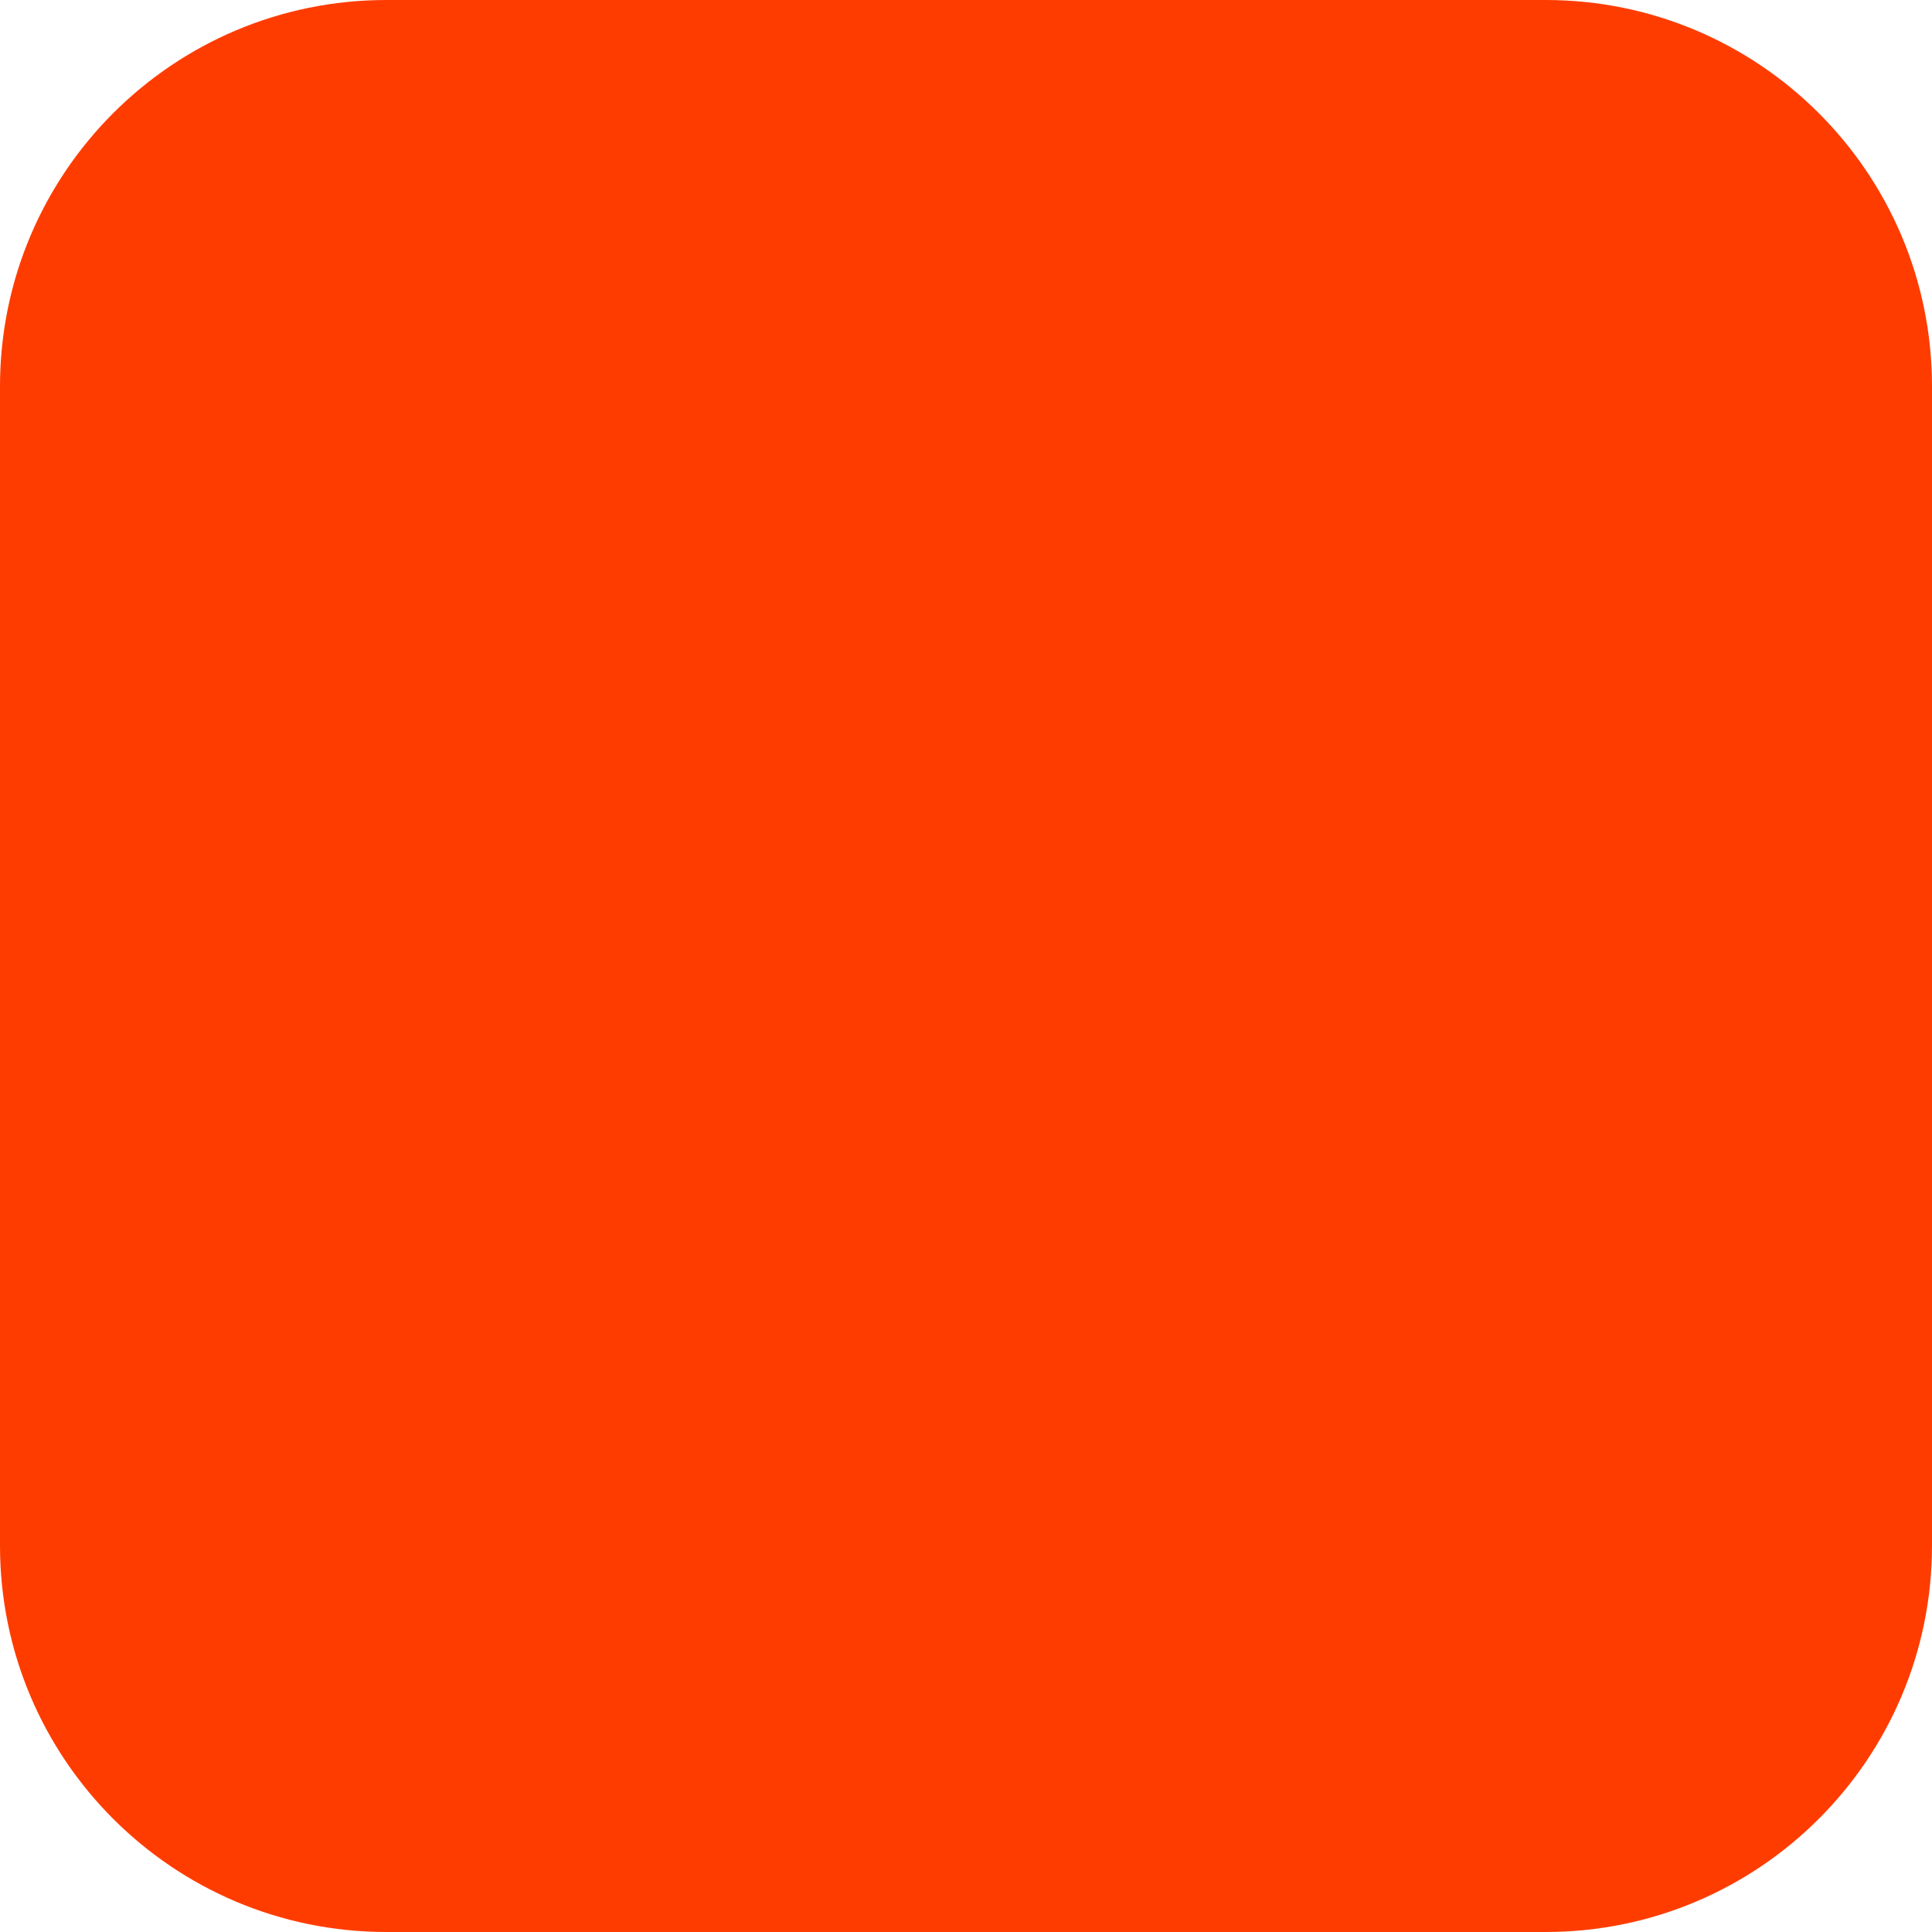
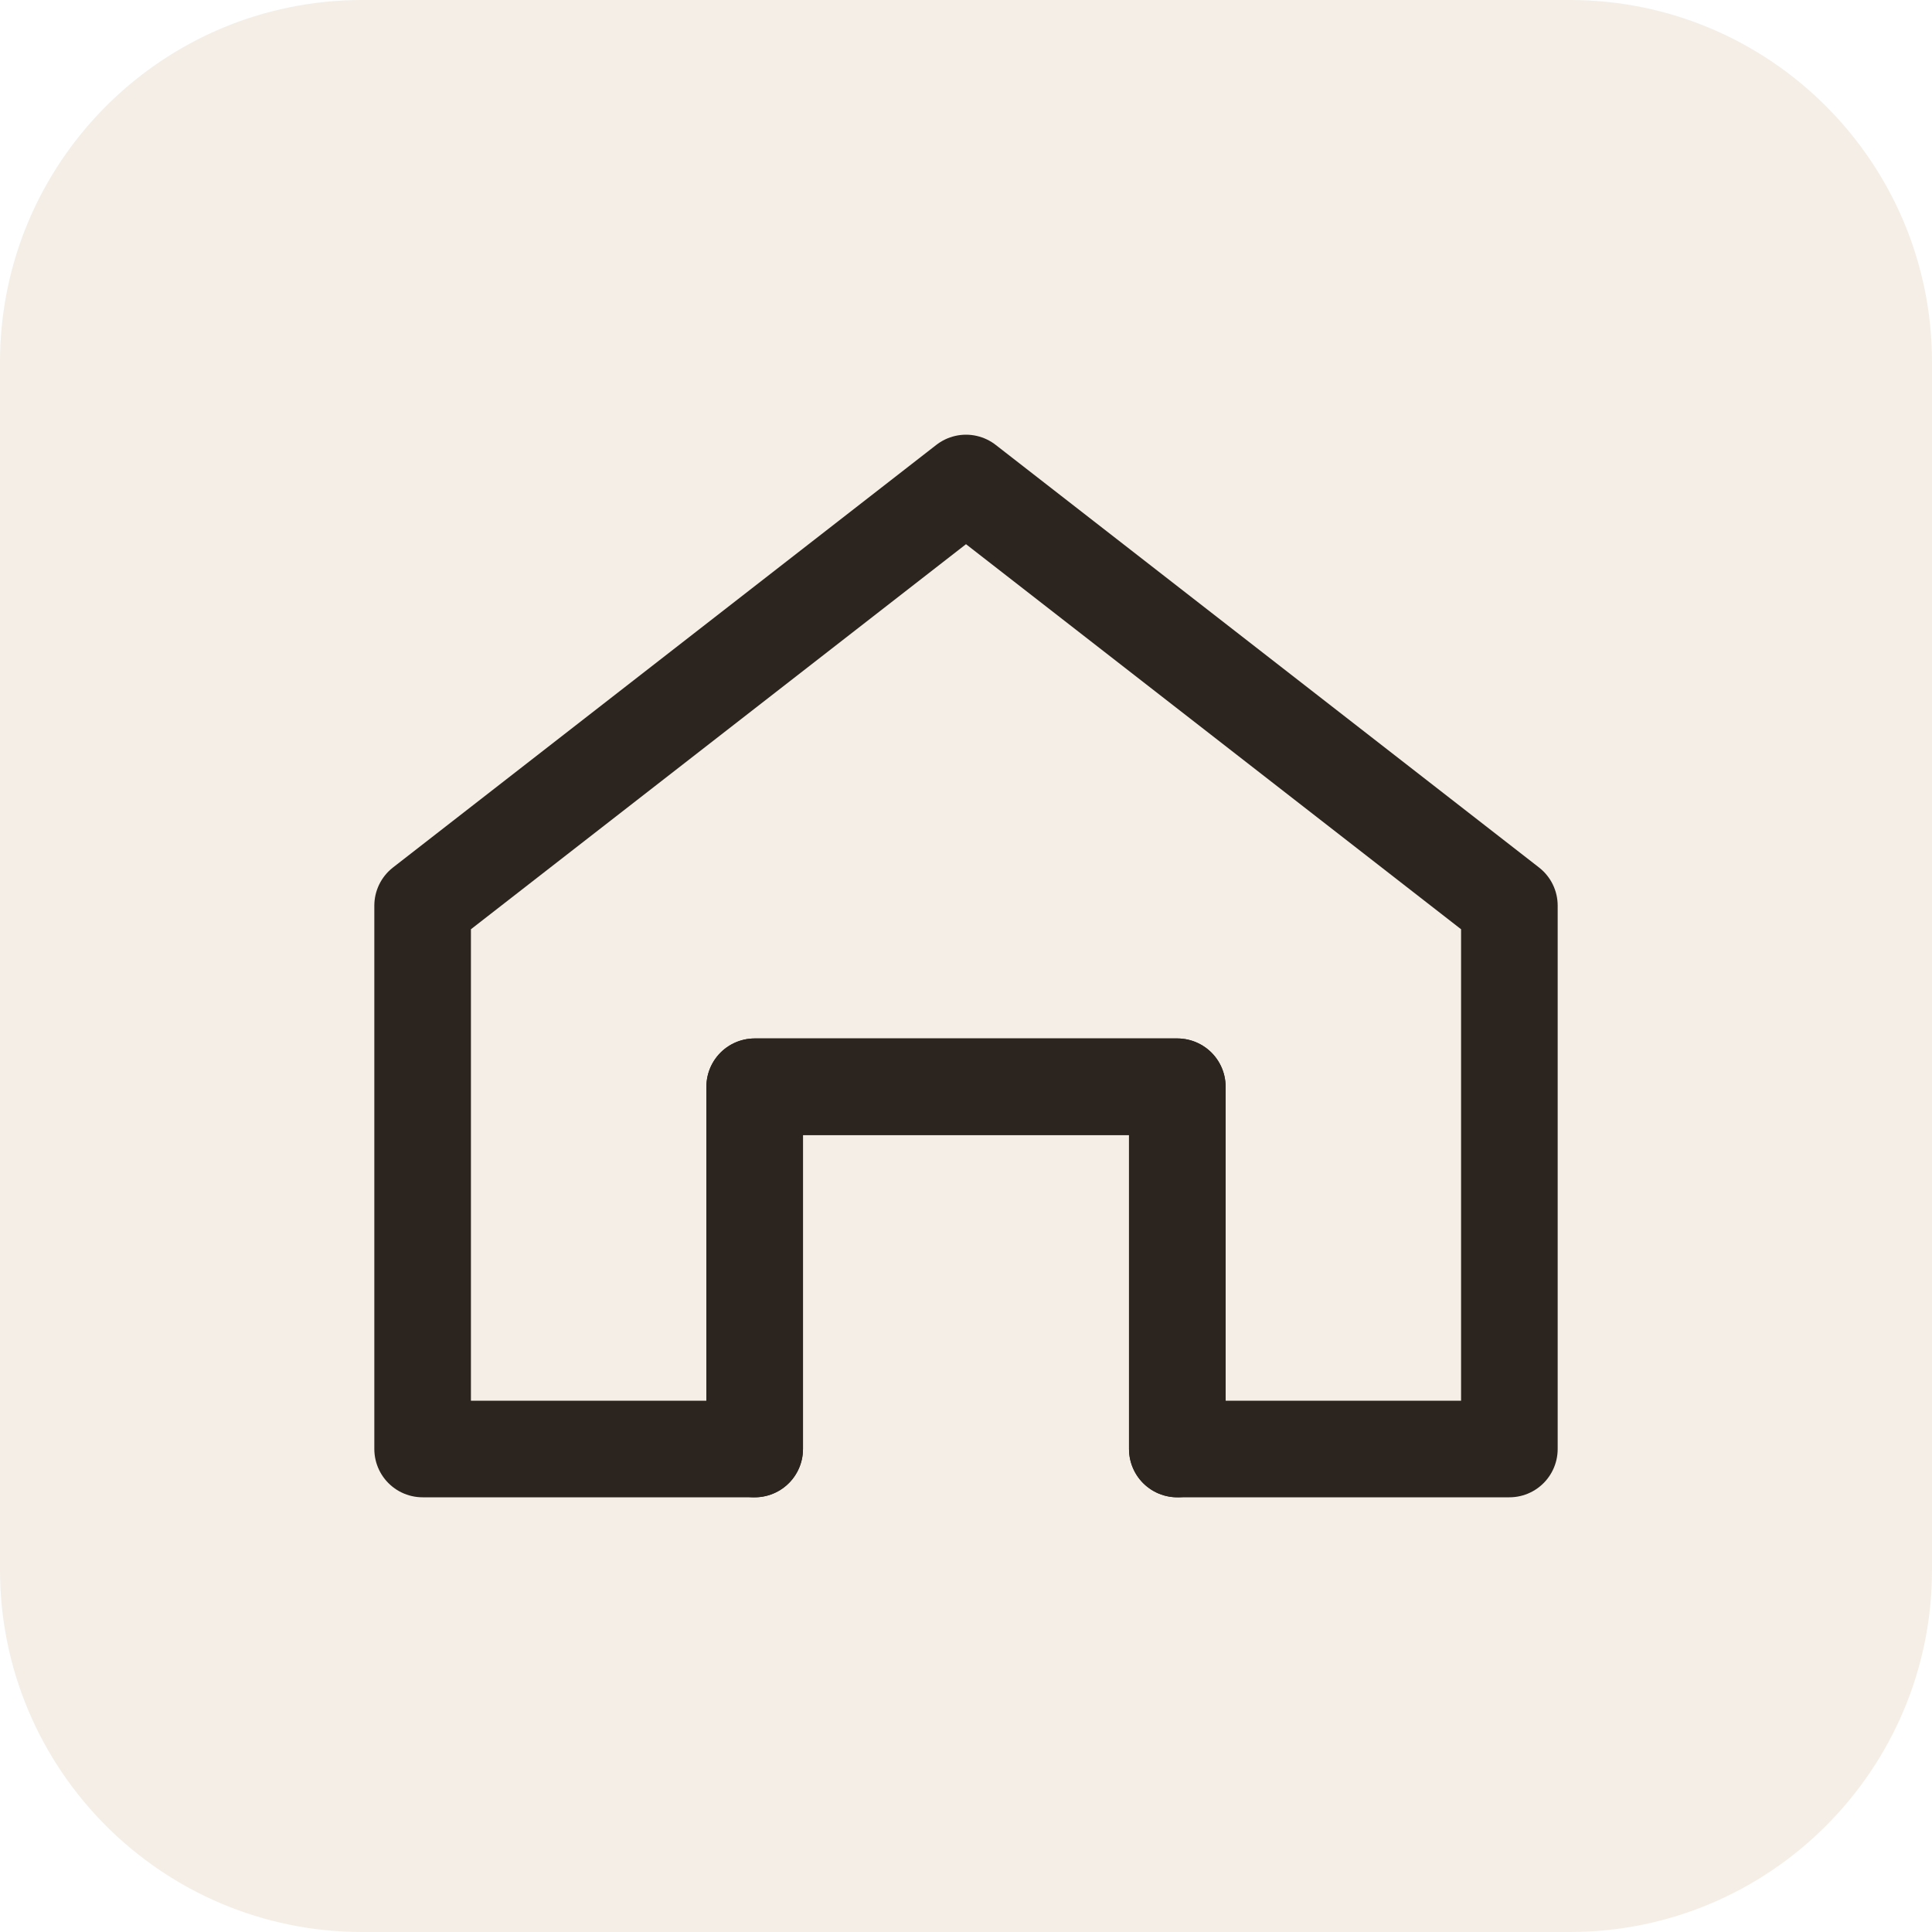
- <svg xmlns="http://www.w3.org/2000/svg" width="180" height="180" viewBox="0 0 180 180" fill="none">
-   <rect width="180" height="180" rx="36" fill="#FF3C00" />
+ <svg xmlns="http://www.w3.org/2000/svg" viewBox="0 0 64 64">
+   <rect width="64" height="64" rx="12" fill="#F4EEE6" />
+   <path d="M14 30L32 16L50 30V48H39V36H25V48H14Z" fill="none" stroke="#2B241F" stroke-width="3.2" stroke-linecap="round" stroke-linejoin="round" />
+   <path d="M25 48V36H39V48" fill="none" stroke="#2B241F" stroke-width="3.2" stroke-linecap="round" stroke-linejoin="round" />
</svg>
